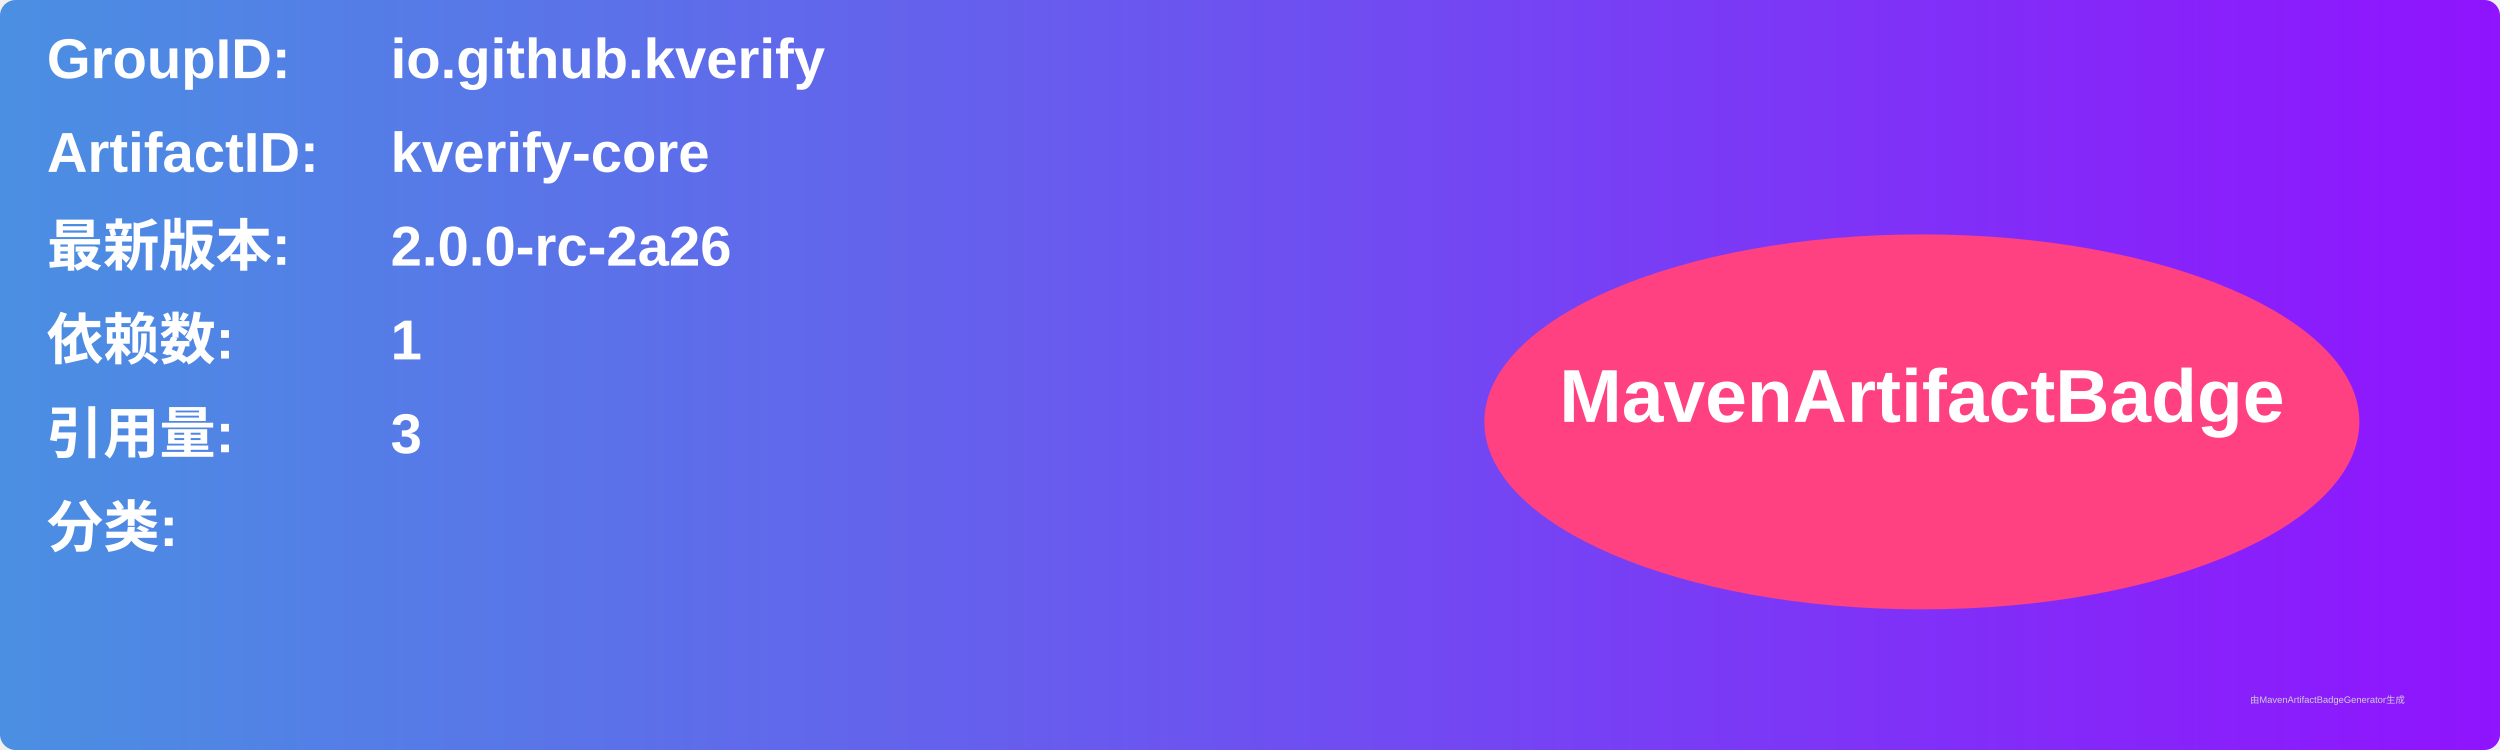
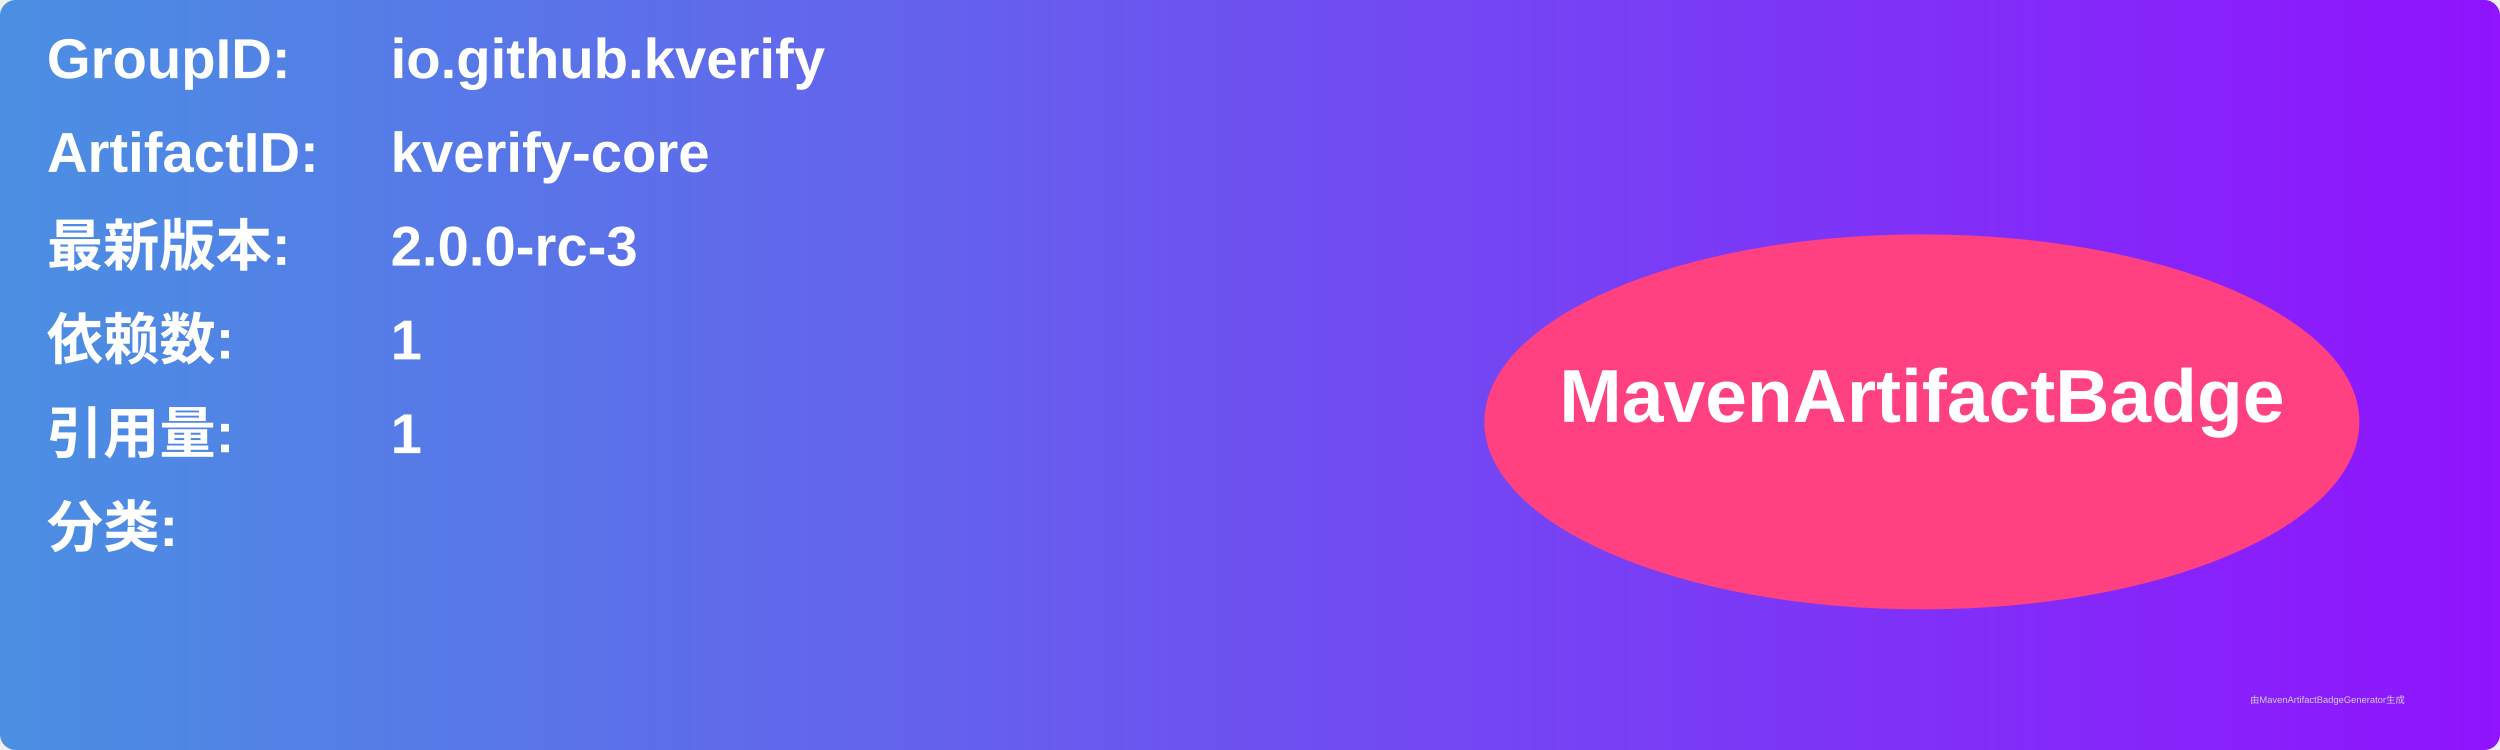
<svg xmlns="http://www.w3.org/2000/svg" width="800" height="240" viewBox="0 0 800 240">
  <linearGradient id="grad" x1="0%" y1="0%" x2="100%" y2="0%">
    <stop offset="0%" stop-color="#4a90e2" />
    <stop offset="100%" stop-color="#9013fe" />
  </linearGradient>
  <rect width="100%" height="100%" rx="5" ry="5" fill="url(#grad)" />
  <g transform="translate(15, 15)">
    <text x="0" y="10" font-family="Arial" font-size="18" fill="white" font-weight="bold" width="260">GroupID:</text>
    <text x="110" y="10" font-family="Arial" font-size="18" fill="white" font-weight="bold" width="460">io.github.kverify</text>
    <text x="0" y="40" font-family="Arial" font-size="18" fill="white" font-weight="bold" width="260">ArtifactID:</text>
    <text x="110" y="40" font-family="Arial" font-size="18" fill="white" font-weight="bold" width="460">kverify-core</text>
    <text x="0" y="70" font-family="Arial" font-size="18" fill="white" font-weight="bold">最新版本:</text>
    <text x="110" y="70" font-family="Arial" font-size="18" fill="white" font-weight="bold">
-       <tspan font-weight="bold">2.0.0-rc-2a26</tspan>
+       <tspan font-weight="bold">2.0.0-rc-3</tspan>
    </text>
    <text x="0" y="100" font-family="Arial" font-size="18" fill="white" font-weight="bold">依赖数: </text>
    <text x="110" y="100" font-family="Arial" font-size="18" fill="white">
      <tspan font-weight="bold">1</tspan>
    </text>
    <text x="0" y="130" font-family="Arial" font-size="18" fill="white" font-weight="bold">引用量: </text>
    <text x="110" y="130" font-family="Arial" font-size="18" fill="white">
-       <tspan font-weight="bold">3</tspan>
+       <tspan font-weight="bold">1</tspan>
    </text>
    <text x="0" y="160" font-family="Arial" font-size="18" fill="white" font-weight="bold">分类:</text>
    <text x="10" y="190" font-family="Arial" font-size="10" fill="white">
      <tspan font-weight="bold" />
    </text>
    <ellipse cx="600" cy="120" rx="140" ry="60" fill="#ff4081" />
    <text x="600" y="120" text-anchor="middle" font-family="Arial" font-size="24" fill="white" font-weight="bold">MavenArtifactBadge</text>
  </g>
  <text x="720" y="225" font-family="Arial" font-size="3" fill="#d0d0d0">由MavenArtifactBadgeGenerator生成</text>
</svg>
